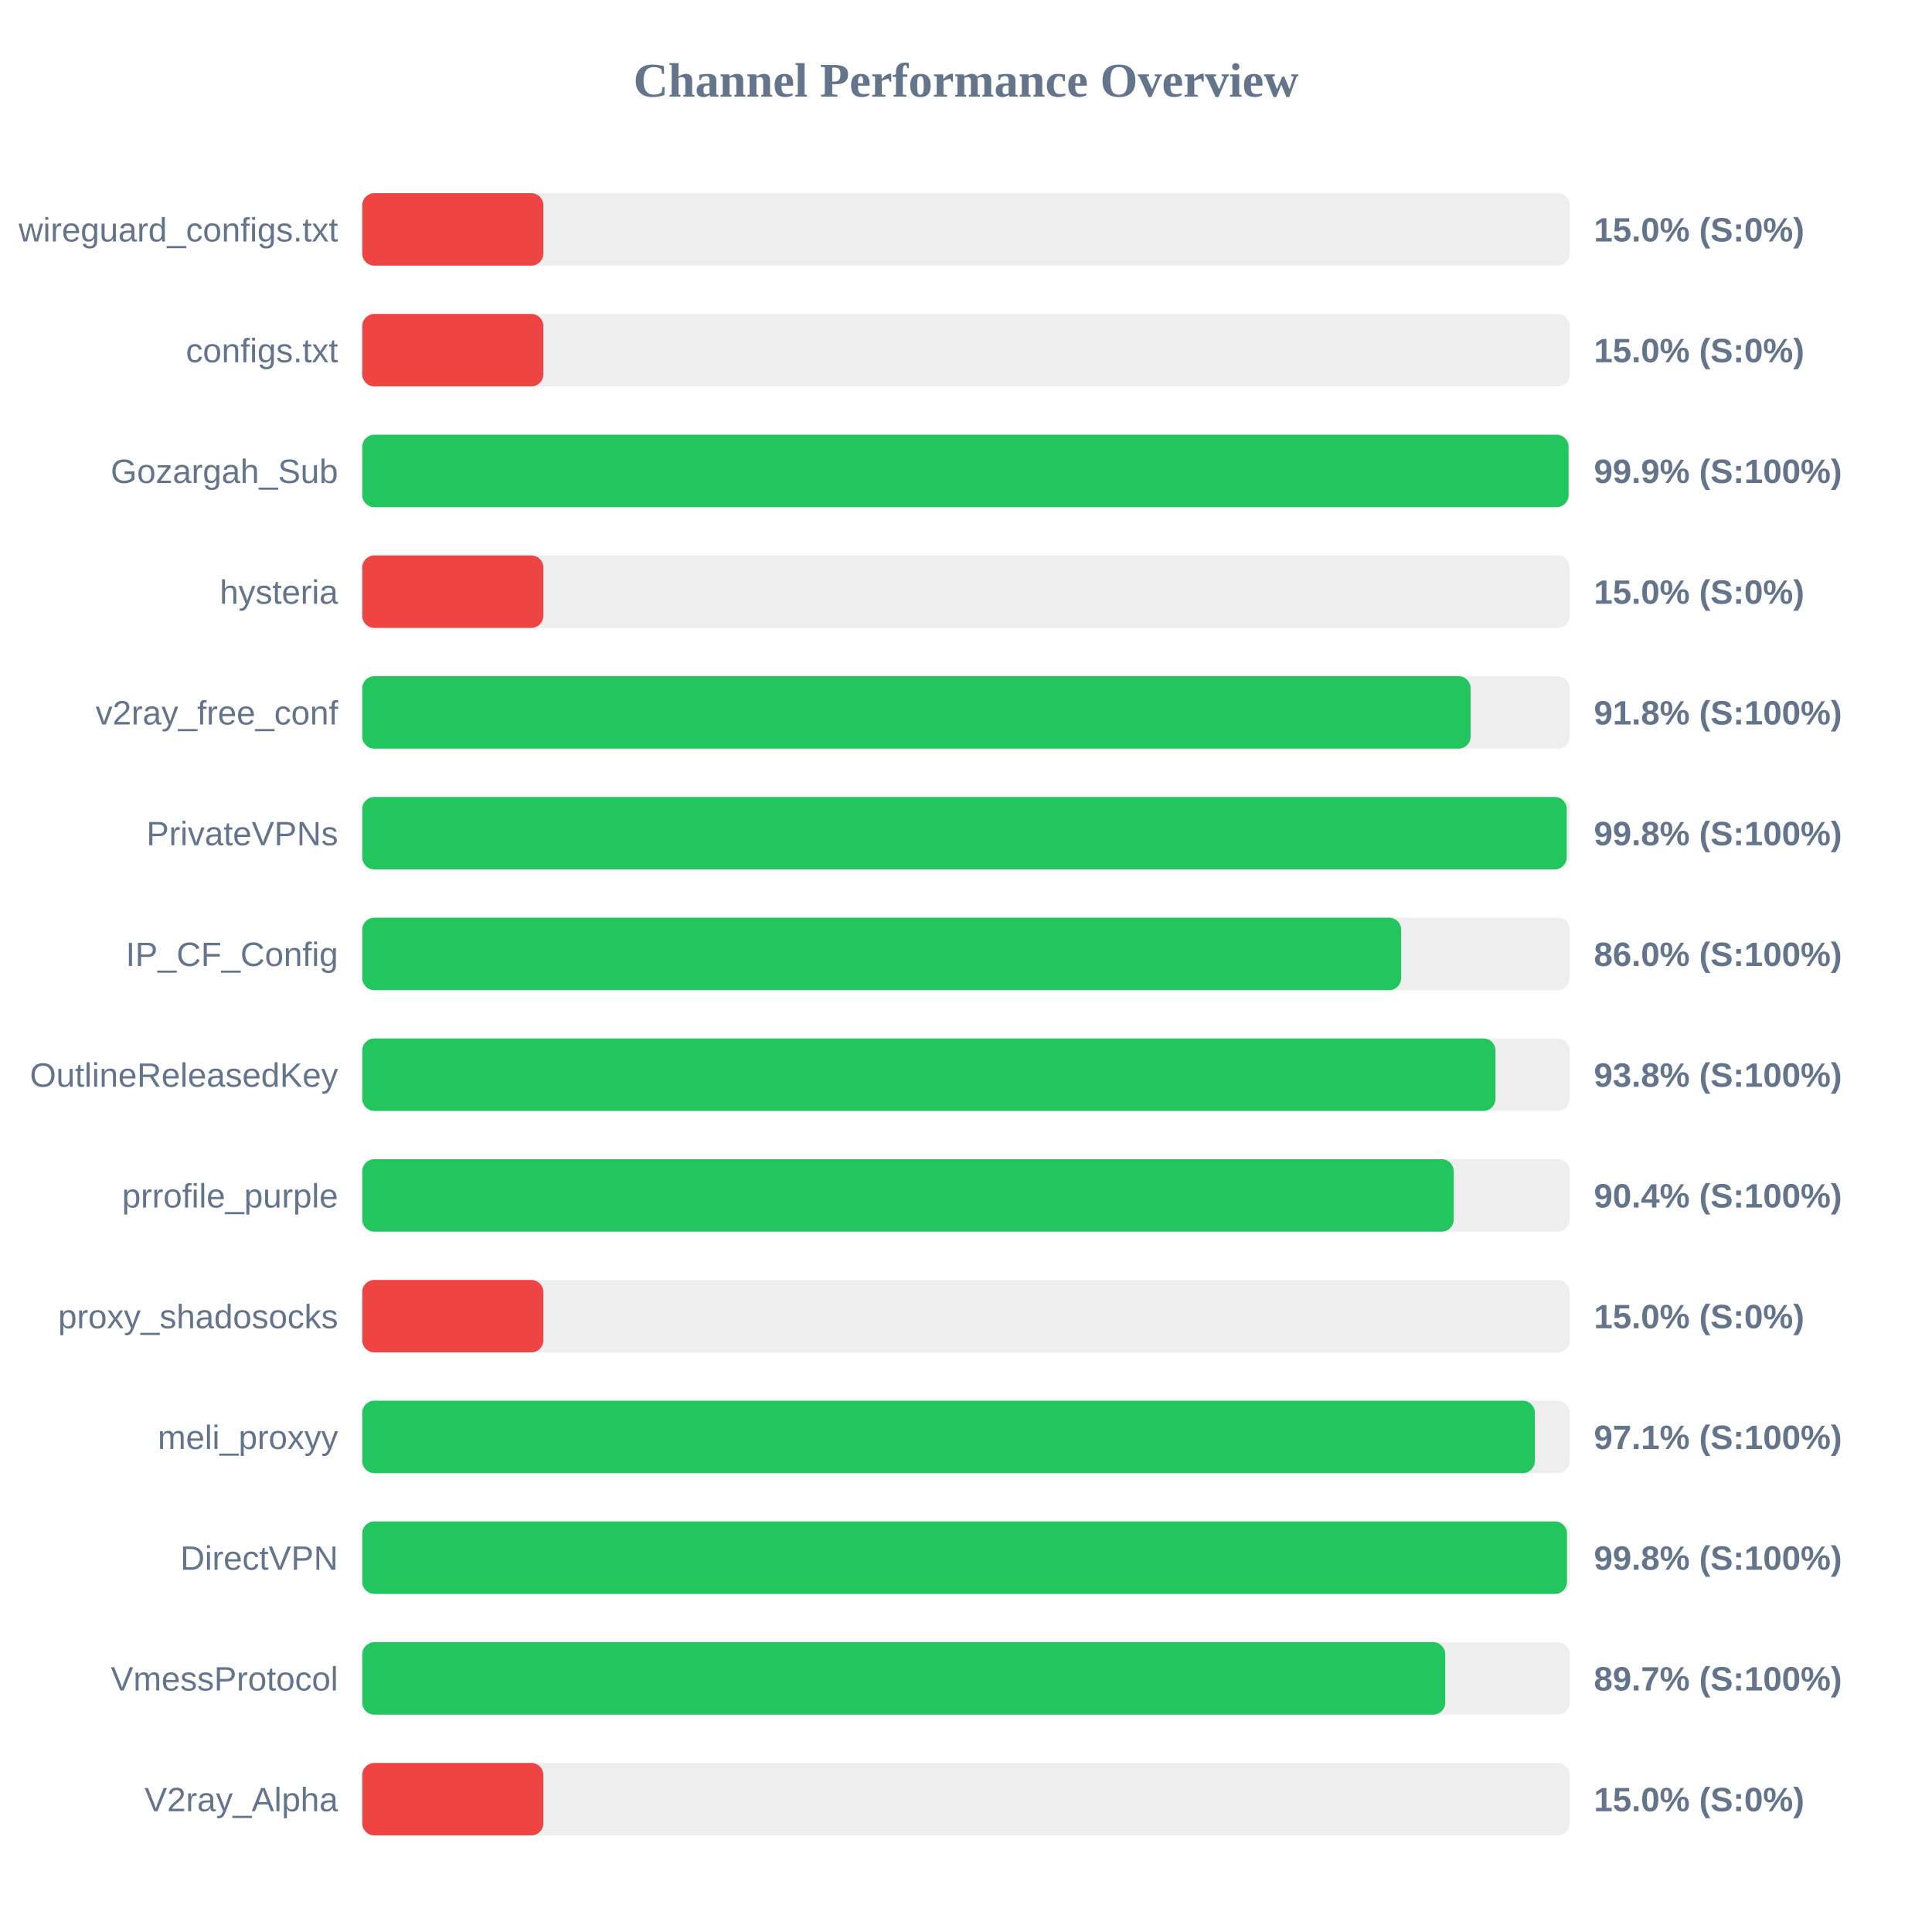
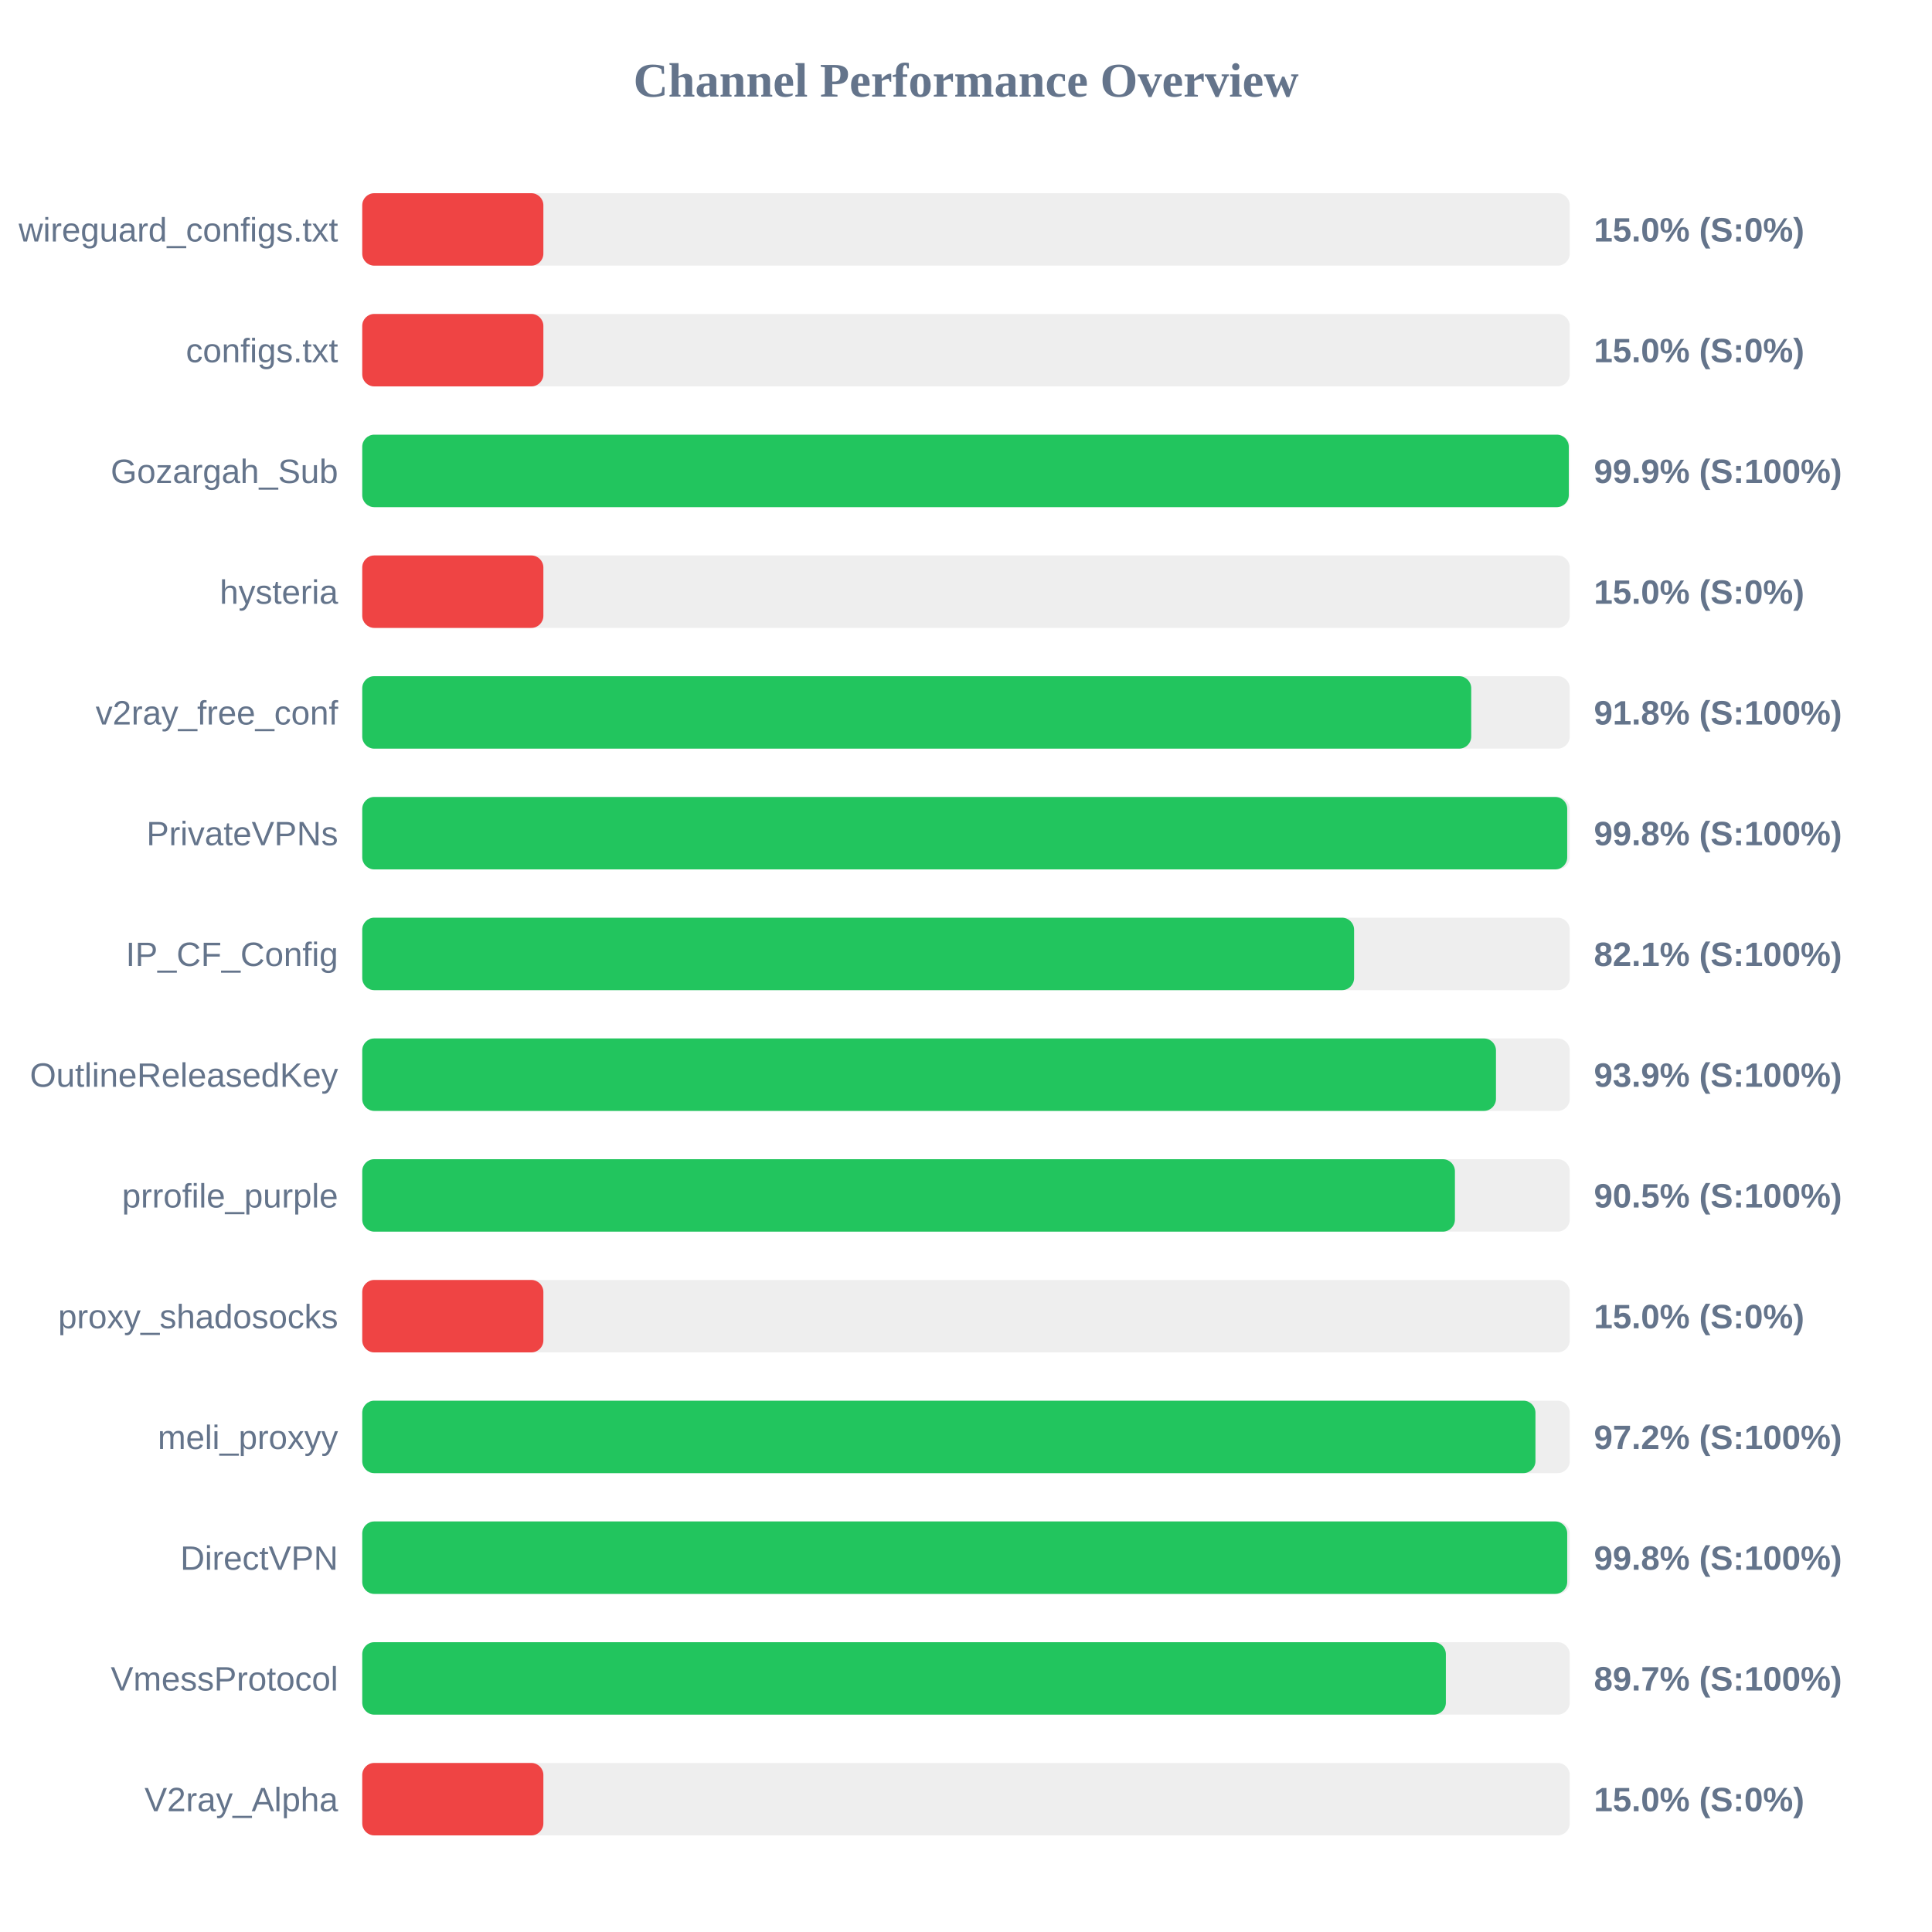
<svg xmlns="http://www.w3.org/2000/svg" width="800" height="800" version="1.1">
  <style>
        .row { font: 14px Arial; fill: #64748b; }
        .score { font: bold 14px Arial; fill: #64748b; }
    </style>
  <text x="400" y="40" text-anchor="middle" font-size="20px" font-weight="bold" fill="#64748b">Channel Performance Overview</text>
  <rect x="150" y="80" width="500" height="30" fill="#eee" rx="5" />
  <rect x="150" y="80" width="75.0" height="30" fill="#ef4444" rx="5" />
  <text x="140" y="100" text-anchor="end" class="row">wireguard_configs.txt</text>
  <text x="660" y="100" text-anchor="start" class="score">15.0% (S:0%)</text>
  <rect x="150" y="130" width="500" height="30" fill="#eee" rx="5" />
  <rect x="150" y="130" width="75.0" height="30" fill="#ef4444" rx="5" />
  <text x="140" y="150" text-anchor="end" class="row">configs.txt</text>
  <text x="660" y="150" text-anchor="start" class="score">15.0% (S:0%)</text>
  <rect x="150" y="180" width="500" height="30" fill="#eee" rx="5" />
-   <rect x="150" y="180" width="499.5" height="30" fill="#22c55e" rx="5" />
+   <rect x="150" y="180" width="499.6" height="30" fill="#22c55e" rx="5" />
  <text x="140" y="200" text-anchor="end" class="row">Gozargah_Sub</text>
  <text x="660" y="200" text-anchor="start" class="score">99.9% (S:100%)</text>
  <rect x="150" y="230" width="500" height="30" fill="#eee" rx="5" />
  <rect x="150" y="230" width="75.0" height="30" fill="#ef4444" rx="5" />
  <text x="140" y="250" text-anchor="end" class="row">hysteria</text>
  <text x="660" y="250" text-anchor="start" class="score">15.0% (S:0%)</text>
  <rect x="150" y="280" width="500" height="30" fill="#eee" rx="5" />
-   <rect x="150" y="280" width="458.95" height="30" fill="#22c55e" rx="5" />
+   <rect x="150" y="280" width="459.2" height="30" fill="#22c55e" rx="5" />
  <text x="140" y="300" text-anchor="end" class="row">v2ray_free_conf</text>
  <text x="660" y="300" text-anchor="start" class="score">91.8% (S:100%)</text>
  <rect x="150" y="330" width="500" height="30" fill="#eee" rx="5" />
-   <rect x="150" y="330" width="498.75" height="30" fill="#22c55e" rx="5" />
+   <rect x="150" y="330" width="498.95" height="30" fill="#22c55e" rx="5" />
  <text x="140" y="350" text-anchor="end" class="row">PrivateVPNs</text>
  <text x="660" y="350" text-anchor="start" class="score">99.8% (S:100%)</text>
  <rect x="150" y="380" width="500" height="30" fill="#eee" rx="5" />
-   <rect x="150" y="380" width="430.2" height="30" fill="#22c55e" rx="5" />
+   <rect x="150" y="380" width="410.7" height="30" fill="#22c55e" rx="5" />
  <text x="140" y="400" text-anchor="end" class="row">IP_CF_Config</text>
-   <text x="660" y="400" text-anchor="start" class="score">86.0% (S:100%)</text>
+   <text x="660" y="400" text-anchor="start" class="score">82.1% (S:100%)</text>
  <rect x="150" y="430" width="500" height="30" fill="#eee" rx="5" />
-   <rect x="150" y="430" width="469.25" height="30" fill="#22c55e" rx="5" />
+   <rect x="150" y="430" width="469.45" height="30" fill="#22c55e" rx="5" />
  <text x="140" y="450" text-anchor="end" class="row">OutlineReleasedKey</text>
-   <text x="660" y="450" text-anchor="start" class="score">93.8% (S:100%)</text>
+   <text x="660" y="450" text-anchor="start" class="score">93.9% (S:100%)</text>
  <rect x="150" y="480" width="500" height="30" fill="#eee" rx="5" />
-   <rect x="150" y="480" width="451.95" height="30" fill="#22c55e" rx="5" />
+   <rect x="150" y="480" width="452.45" height="30" fill="#22c55e" rx="5" />
  <text x="140" y="500" text-anchor="end" class="row">prrofile_purple</text>
-   <text x="660" y="500" text-anchor="start" class="score">90.4% (S:100%)</text>
+   <text x="660" y="500" text-anchor="start" class="score">90.5% (S:100%)</text>
  <rect x="150" y="530" width="500" height="30" fill="#eee" rx="5" />
  <rect x="150" y="530" width="75.0" height="30" fill="#ef4444" rx="5" />
  <text x="140" y="550" text-anchor="end" class="row">proxy_shadosocks</text>
  <text x="660" y="550" text-anchor="start" class="score">15.0% (S:0%)</text>
  <rect x="150" y="580" width="500" height="30" fill="#eee" rx="5" />
-   <rect x="150" y="580" width="485.55" height="30" fill="#22c55e" rx="5" />
+   <rect x="150" y="580" width="485.8" height="30" fill="#22c55e" rx="5" />
  <text x="140" y="600" text-anchor="end" class="row">meli_proxyy</text>
-   <text x="660" y="600" text-anchor="start" class="score">97.1% (S:100%)</text>
+   <text x="660" y="600" text-anchor="start" class="score">97.2% (S:100%)</text>
  <rect x="150" y="630" width="500" height="30" fill="#eee" rx="5" />
-   <rect x="150" y="630" width="498.85" height="30" fill="#22c55e" rx="5" />
+   <rect x="150" y="630" width="498.95" height="30" fill="#22c55e" rx="5" />
  <text x="140" y="650" text-anchor="end" class="row">DirectVPN</text>
  <text x="660" y="650" text-anchor="start" class="score">99.8% (S:100%)</text>
  <rect x="150" y="680" width="500" height="30" fill="#eee" rx="5" />
-   <rect x="150" y="680" width="448.45" height="30" fill="#22c55e" rx="5" />
+   <rect x="150" y="680" width="448.7" height="30" fill="#22c55e" rx="5" />
  <text x="140" y="700" text-anchor="end" class="row">VmessProtocol</text>
  <text x="660" y="700" text-anchor="start" class="score">89.7% (S:100%)</text>
  <rect x="150" y="730" width="500" height="30" fill="#eee" rx="5" />
  <rect x="150" y="730" width="75.0" height="30" fill="#ef4444" rx="5" />
  <text x="140" y="750" text-anchor="end" class="row">V2ray_Alpha</text>
  <text x="660" y="750" text-anchor="start" class="score">15.0% (S:0%)</text>
</svg>
